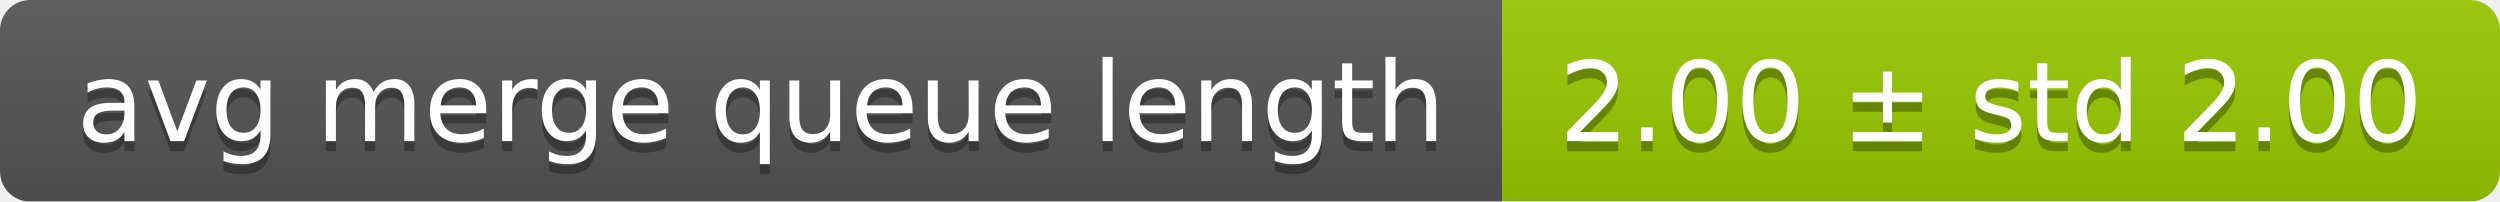
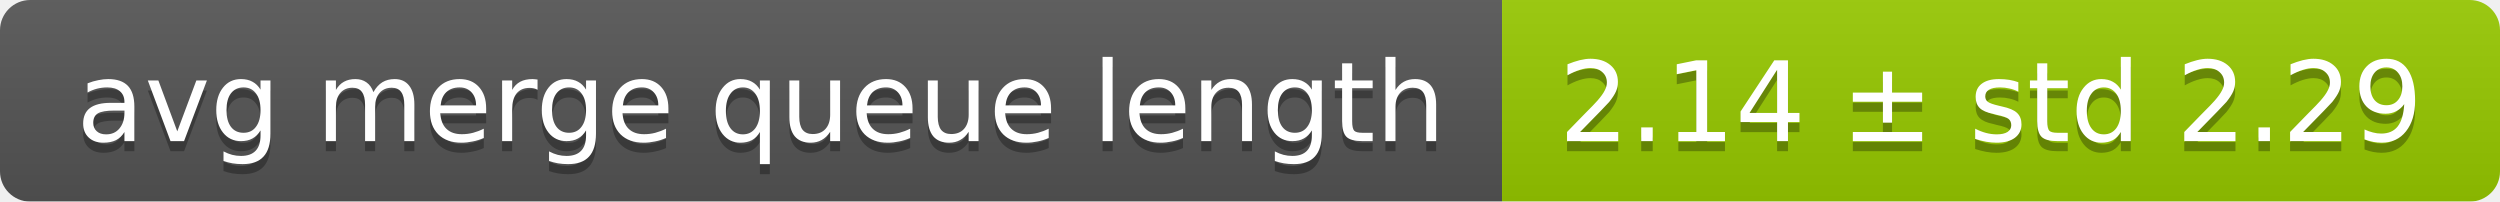
<svg xmlns="http://www.w3.org/2000/svg" width="248" height="20">
  <linearGradient id="smooth" x2="0" y2="100%">
    <stop offset="0" stop-color="#bbb" stop-opacity=".1" />
    <stop offset="1" stop-opacity=".1" />
  </linearGradient>
  <mask id="round">
    <rect width="248" height="20" rx="3" fill="#fff" />
  </mask>
  <g mask="url(#round)">
    <rect width="149" height="20" fill="#555" />
    <rect x="149" width="99" height="20" fill="#97ca00" />
    <rect width="248" height="20" fill="url(#smooth)" />
  </g>
  <g fill="#fff" text-anchor="middle" font-family="DejaVu Sans,Verdana,Geneva,sans-serif" font-size="11">
    <text x="75.5" y="15" fill="#010101" fill-opacity=".3">avg merge queue length</text>
    <text x="75.5" y="14">avg merge queue length</text>
-     <text x="197.5" y="15" fill="#010101" fill-opacity=".3">2.00 ± std 2.00</text>
-     <text x="197.5" y="14">2.00 ± std 2.00</text>
+     <text x="197.5" y="15" fill="#010101" fill-opacity=".3">2.14 ± std 2.29</text>
+     <text x="197.5" y="14">2.14 ± std 2.29</text>
  </g>
</svg>
